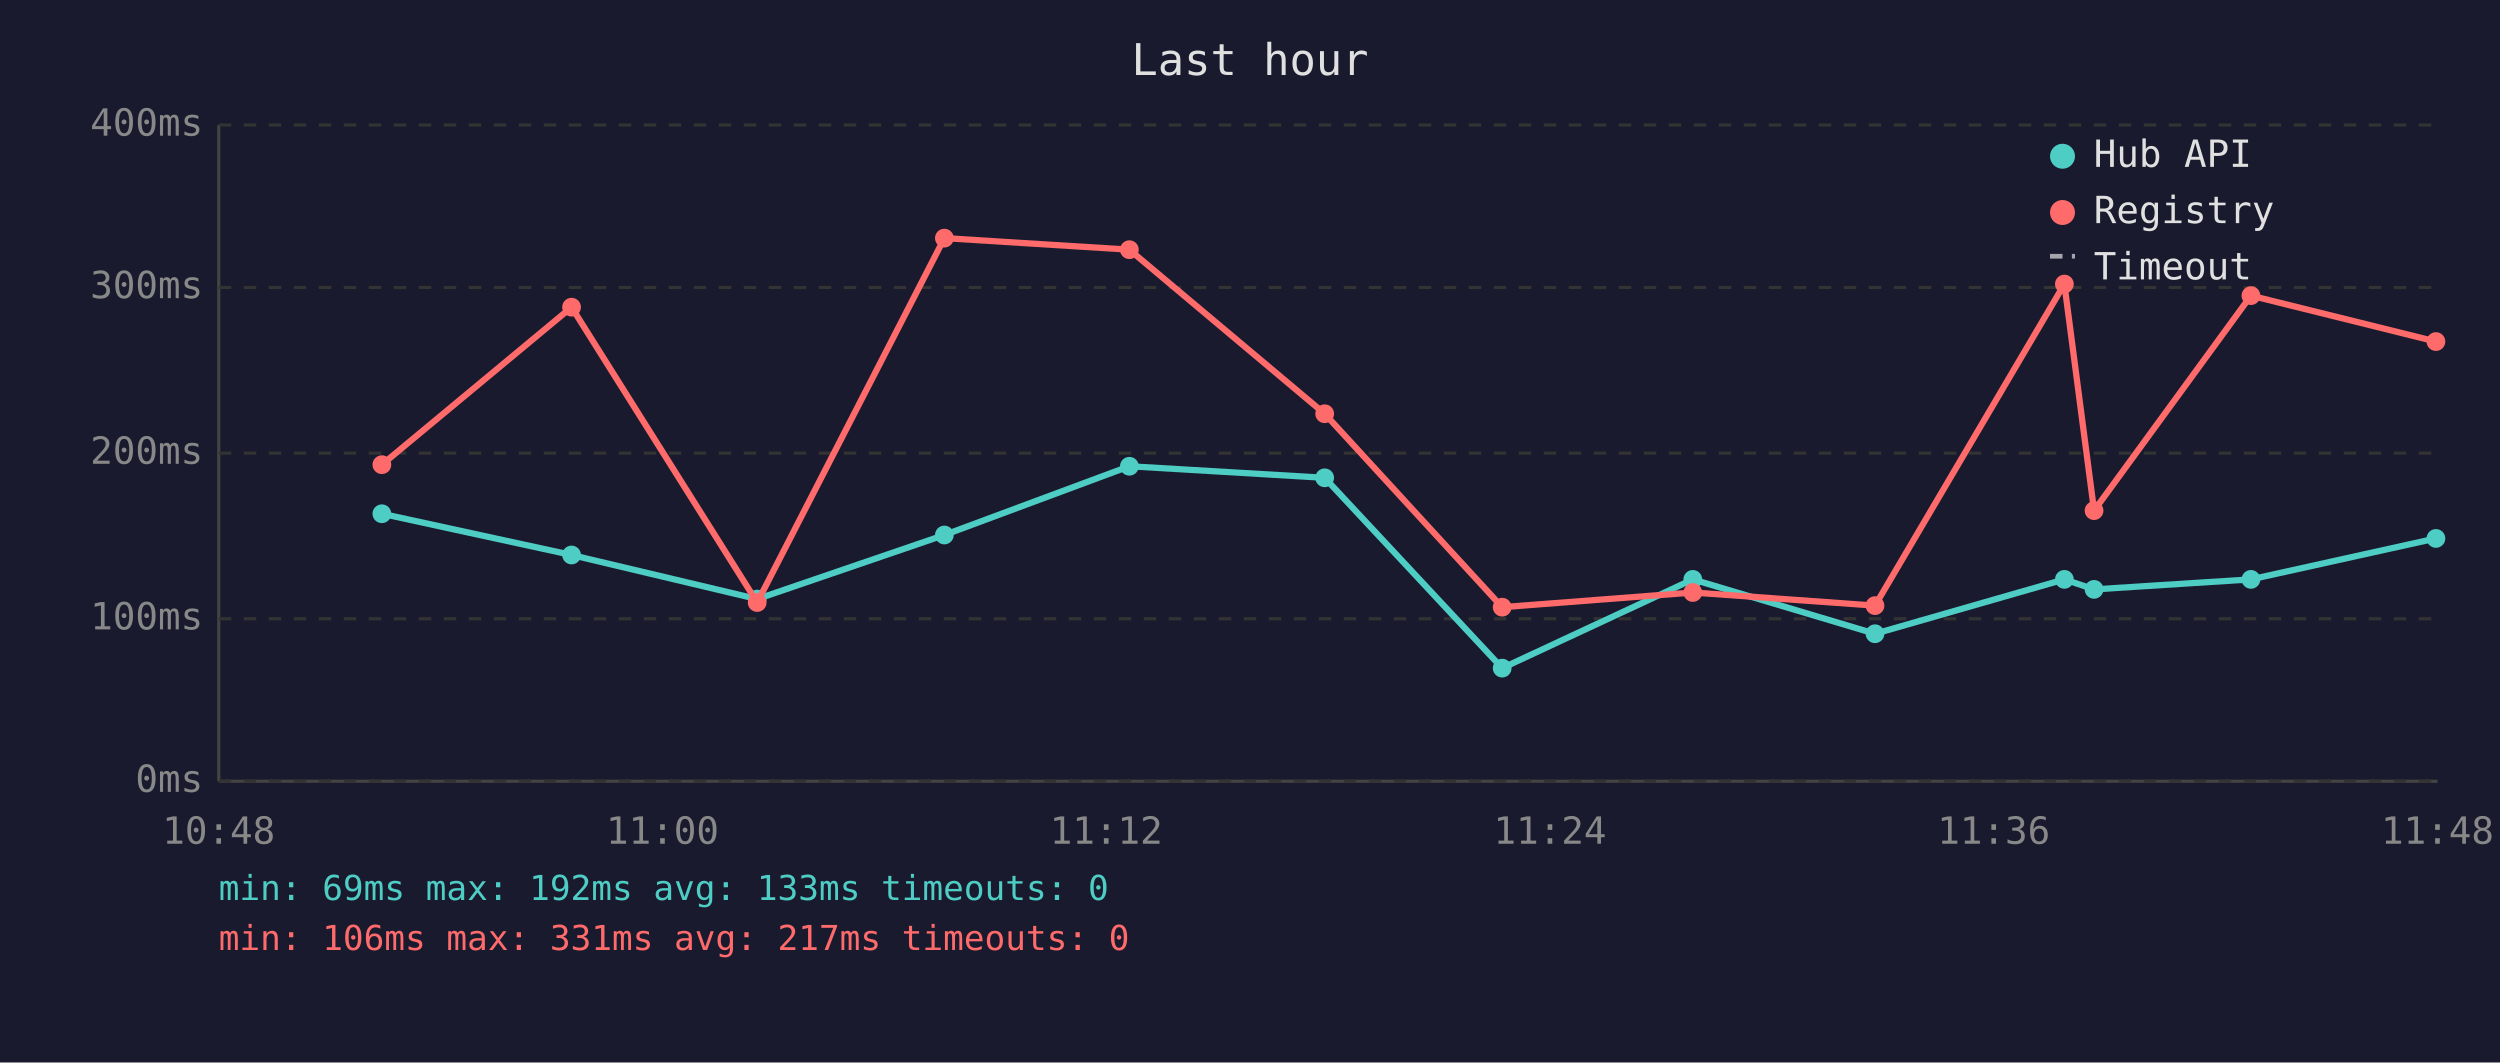
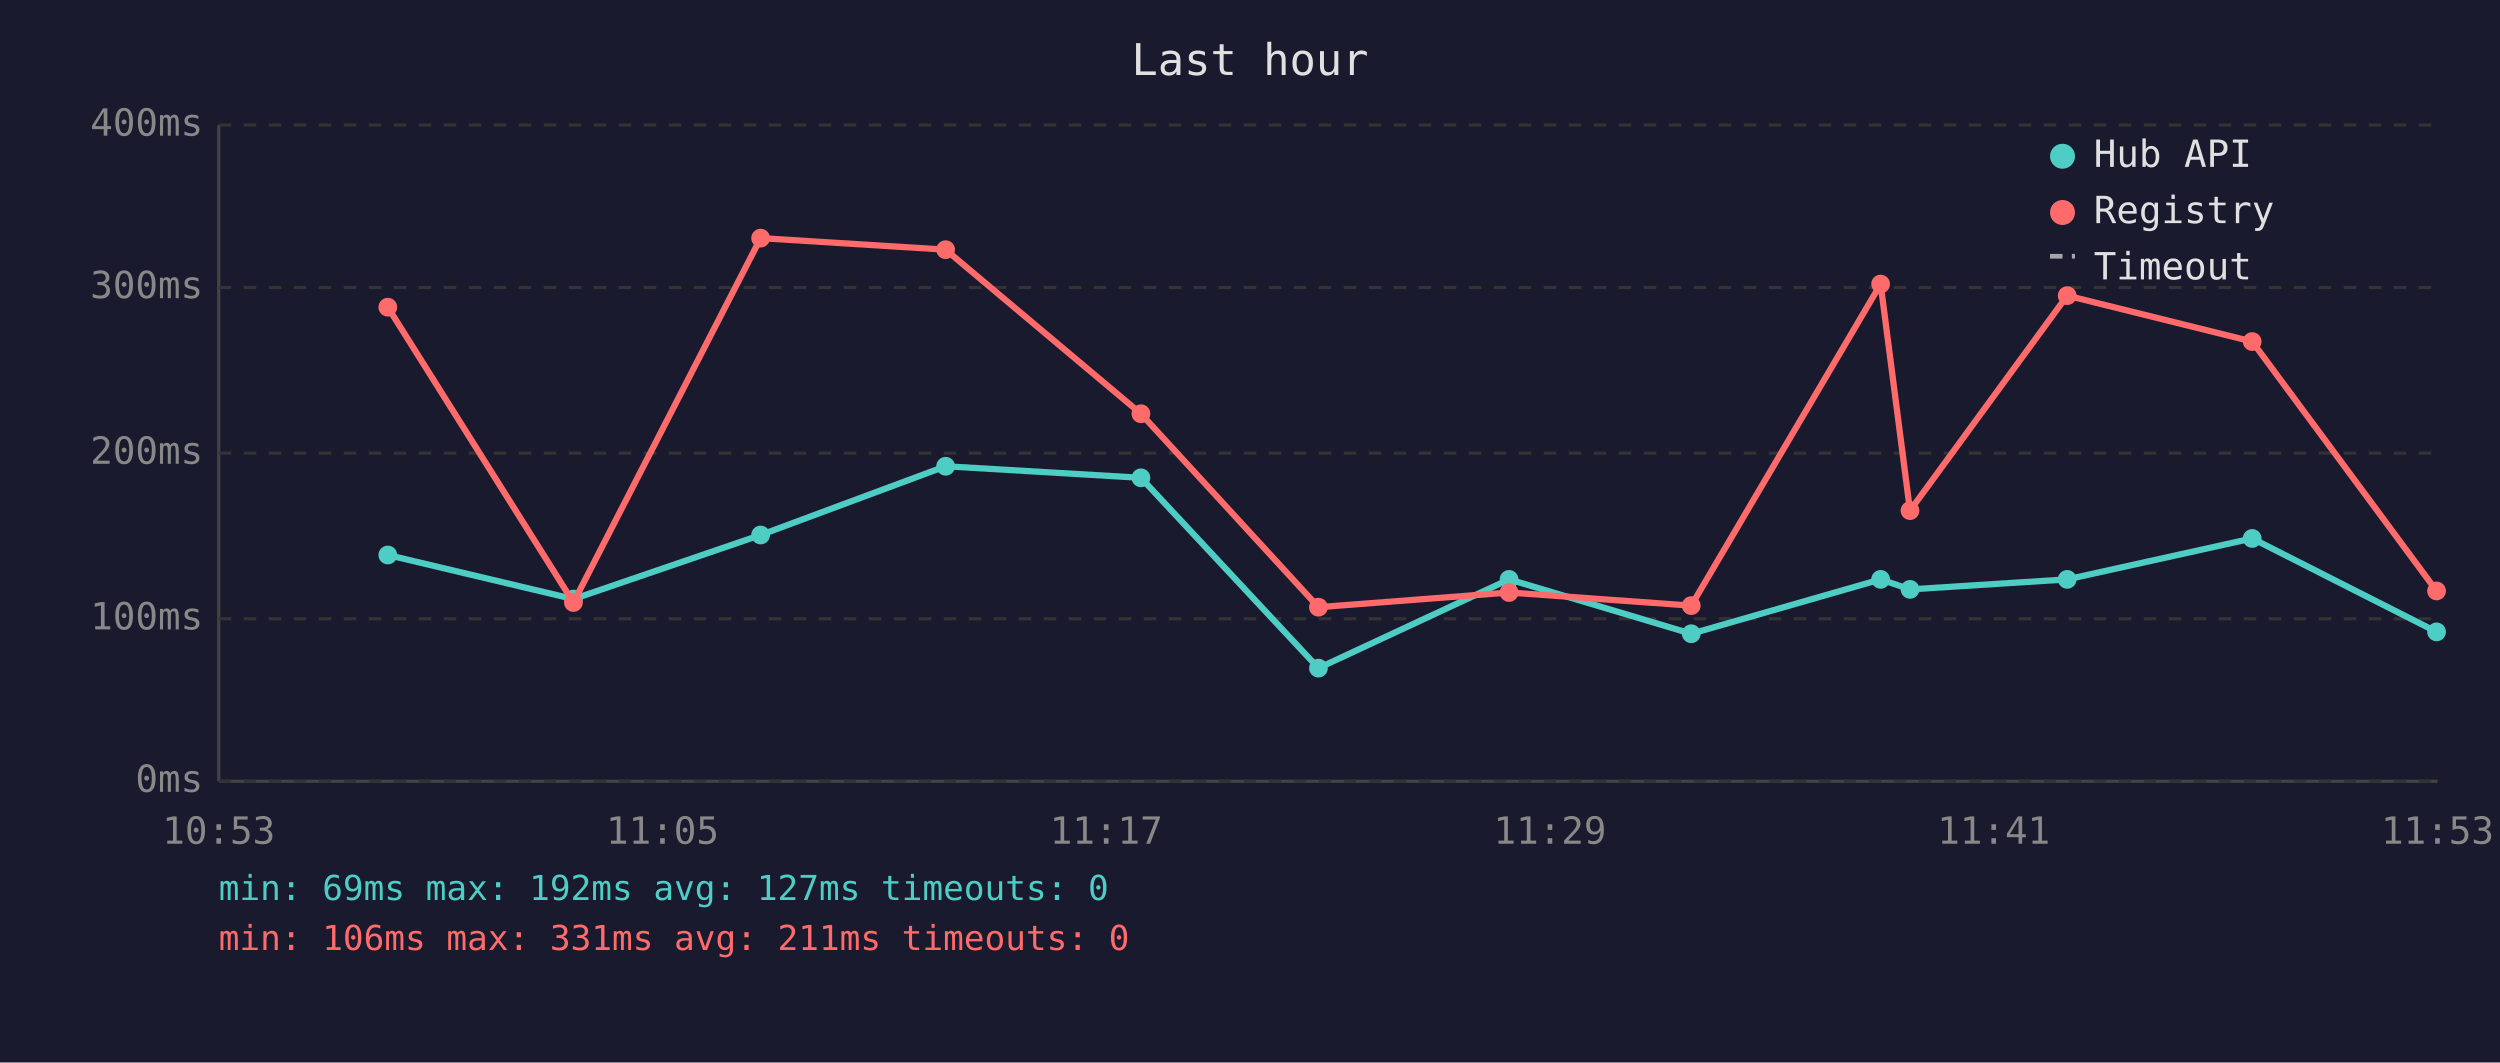
<svg xmlns="http://www.w3.org/2000/svg" viewBox="0 0 800 340" font-family="monospace" font-size="12">
  <rect width="800" height="340" fill="#1a1a2e" />
  <text x="400" y="24" fill="#e0e0e0" font-size="14" text-anchor="middle">Last hour</text>
  <line x1="70" y1="40" x2="70" y2="250" stroke="#444" stroke-width="1" />
  <line x1="70" y1="250" x2="780" y2="250" stroke="#444" stroke-width="1" />
  <line x1="70" y1="250" x2="780" y2="250" stroke="#333" stroke-width="1" stroke-dasharray="4" />
  <text x="65" y="250" fill="#888" text-anchor="end" dominant-baseline="middle">0ms</text>
  <line x1="70" y1="198" x2="780" y2="198" stroke="#333" stroke-width="1" stroke-dasharray="4" />
  <text x="65" y="198" fill="#888" text-anchor="end" dominant-baseline="middle">100ms</text>
  <line x1="70" y1="145" x2="780" y2="145" stroke="#333" stroke-width="1" stroke-dasharray="4" />
  <text x="65" y="145" fill="#888" text-anchor="end" dominant-baseline="middle">200ms</text>
  <line x1="70" y1="92" x2="780" y2="92" stroke="#333" stroke-width="1" stroke-dasharray="4" />
  <text x="65" y="92" fill="#888" text-anchor="end" dominant-baseline="middle">300ms</text>
  <line x1="70" y1="40" x2="780" y2="40" stroke="#333" stroke-width="1" stroke-dasharray="4" />
  <text x="65" y="40" fill="#888" text-anchor="end" dominant-baseline="middle">400ms</text>
-   <text x="70" y="270" fill="#888" text-anchor="middle">10:48</text>
-   <text x="212" y="270" fill="#888" text-anchor="middle">11:00</text>
-   <text x="354" y="270" fill="#888" text-anchor="middle">11:12</text>
-   <text x="496" y="270" fill="#888" text-anchor="middle">11:24</text>
-   <text x="638" y="270" fill="#888" text-anchor="middle">11:36</text>
-   <text x="780" y="270" fill="#888" text-anchor="middle">11:48</text>
-   <polyline points="122.2,164.4 182.9,177.6 242.3,191.7 302.2,171.2 361.4,149.2 423.9,152.9 480.7,213.8 541.7,185.4 600.0,202.8 660.6,185.4 670.1,188.6 720.3,185.4 779.5,172.3" fill="none" stroke="#4ecdc4" stroke-width="2" opacity="1" />
-   <circle cx="122.2" cy="164.4" r="3" fill="#4ecdc4" />
-   <circle cx="182.9" cy="177.6" r="3" fill="#4ecdc4" />
-   <circle cx="242.3" cy="191.7" r="3" fill="#4ecdc4" />
-   <circle cx="302.2" cy="171.2" r="3" fill="#4ecdc4" />
-   <circle cx="361.4" cy="149.2" r="3" fill="#4ecdc4" />
-   <circle cx="423.9" cy="152.9" r="3" fill="#4ecdc4" />
-   <circle cx="480.7" cy="213.8" r="3" fill="#4ecdc4" />
-   <circle cx="541.7" cy="185.4" r="3" fill="#4ecdc4" />
-   <circle cx="600.0" cy="202.8" r="3" fill="#4ecdc4" />
-   <circle cx="660.6" cy="185.4" r="3" fill="#4ecdc4" />
-   <circle cx="670.1" cy="188.6" r="3" fill="#4ecdc4" />
-   <circle cx="720.3" cy="185.4" r="3" fill="#4ecdc4" />
-   <circle cx="779.5" cy="172.3" r="3" fill="#4ecdc4" />
-   <polyline points="122.2,148.7 182.9,98.3 242.3,192.8 302.2,76.2 361.4,79.9 423.9,132.4 480.7,194.3 541.7,189.6 600.0,193.8 660.6,90.9 670.1,163.4 720.3,94.6 779.5,109.3" fill="none" stroke="#ff6b6b" stroke-width="2" opacity="1" />
-   <circle cx="122.2" cy="148.7" r="3" fill="#ff6b6b" />
-   <circle cx="182.9" cy="98.3" r="3" fill="#ff6b6b" />
-   <circle cx="242.3" cy="192.8" r="3" fill="#ff6b6b" />
-   <circle cx="302.2" cy="76.2" r="3" fill="#ff6b6b" />
-   <circle cx="361.4" cy="79.9" r="3" fill="#ff6b6b" />
-   <circle cx="423.9" cy="132.4" r="3" fill="#ff6b6b" />
-   <circle cx="480.7" cy="194.3" r="3" fill="#ff6b6b" />
-   <circle cx="541.7" cy="189.6" r="3" fill="#ff6b6b" />
-   <circle cx="600.0" cy="193.8" r="3" fill="#ff6b6b" />
-   <circle cx="660.6" cy="90.9" r="3" fill="#ff6b6b" />
-   <circle cx="670.1" cy="163.4" r="3" fill="#ff6b6b" />
-   <circle cx="720.3" cy="94.6" r="3" fill="#ff6b6b" />
-   <circle cx="779.5" cy="109.3" r="3" fill="#ff6b6b" />
+   <text x="70" y="270" fill="#888" text-anchor="middle">10:53</text>
+   <text x="212" y="270" fill="#888" text-anchor="middle">11:05</text>
+   <text x="354" y="270" fill="#888" text-anchor="middle">11:17</text>
+   <text x="496" y="270" fill="#888" text-anchor="middle">11:29</text>
+   <text x="638" y="270" fill="#888" text-anchor="middle">11:41</text>
+   <text x="780" y="270" fill="#888" text-anchor="middle">11:53</text>
+   <polyline points="124.1,177.6 183.5,191.7 243.4,171.2 302.6,149.2 365.1,152.9 421.9,213.8 482.9,185.4 541.2,202.8 601.8,185.4 611.2,188.6 661.5,185.4 720.7,172.3 779.7,202.2" fill="none" stroke="#4ecdc4" stroke-width="2" opacity="1" />
+   <circle cx="124.1" cy="177.6" r="3" fill="#4ecdc4" />
+   <circle cx="183.5" cy="191.7" r="3" fill="#4ecdc4" />
+   <circle cx="243.4" cy="171.2" r="3" fill="#4ecdc4" />
+   <circle cx="302.6" cy="149.2" r="3" fill="#4ecdc4" />
+   <circle cx="365.1" cy="152.9" r="3" fill="#4ecdc4" />
+   <circle cx="421.9" cy="213.8" r="3" fill="#4ecdc4" />
+   <circle cx="482.9" cy="185.4" r="3" fill="#4ecdc4" />
+   <circle cx="541.2" cy="202.8" r="3" fill="#4ecdc4" />
+   <circle cx="601.8" cy="185.4" r="3" fill="#4ecdc4" />
+   <circle cx="611.2" cy="188.6" r="3" fill="#4ecdc4" />
+   <circle cx="661.5" cy="185.4" r="3" fill="#4ecdc4" />
+   <circle cx="720.7" cy="172.3" r="3" fill="#4ecdc4" />
+   <circle cx="779.7" cy="202.2" r="3" fill="#4ecdc4" />
+   <polyline points="124.1,98.3 183.5,192.8 243.4,76.2 302.6,79.9 365.1,132.4 421.9,194.3 482.9,189.6 541.2,193.8 601.8,90.9 611.2,163.4 661.5,94.6 720.7,109.3 779.7,189.1" fill="none" stroke="#ff6b6b" stroke-width="2" opacity="1" />
+   <circle cx="124.1" cy="98.3" r="3" fill="#ff6b6b" />
+   <circle cx="183.5" cy="192.8" r="3" fill="#ff6b6b" />
+   <circle cx="243.4" cy="76.2" r="3" fill="#ff6b6b" />
+   <circle cx="302.6" cy="79.9" r="3" fill="#ff6b6b" />
+   <circle cx="365.1" cy="132.4" r="3" fill="#ff6b6b" />
+   <circle cx="421.9" cy="194.3" r="3" fill="#ff6b6b" />
+   <circle cx="482.9" cy="189.6" r="3" fill="#ff6b6b" />
+   <circle cx="541.2" cy="193.8" r="3" fill="#ff6b6b" />
+   <circle cx="601.8" cy="90.9" r="3" fill="#ff6b6b" />
+   <circle cx="611.2" cy="163.4" r="3" fill="#ff6b6b" />
+   <circle cx="661.5" cy="94.6" r="3" fill="#ff6b6b" />
+   <circle cx="720.7" cy="109.3" r="3" fill="#ff6b6b" />
+   <circle cx="779.7" cy="189.1" r="3" fill="#ff6b6b" />
  <circle cx="660" cy="50" r="4" fill="#4ecdc4" />
  <text x="670" y="50" fill="#e0e0e0" dominant-baseline="middle">Hub API</text>
  <circle cx="660" cy="68" r="4" fill="#ff6b6b" />
  <text x="670" y="68" fill="#e0e0e0" dominant-baseline="middle">Registry</text>
  <line x1="656" y1="82" x2="664" y2="82" stroke="#e0e0e0" stroke-width="1.5" stroke-dasharray="4,3" opacity="0.7" />
  <text x="670" y="86" fill="#e0e0e0" dominant-baseline="middle">Timeout</text>
-   <text x="70" y="288" fill="#4ecdc4" font-size="11">min: 69ms  max: 192ms  avg: 133ms  timeouts: 0</text>
-   <text x="70" y="304" fill="#ff6b6b" font-size="11">min: 106ms  max: 331ms  avg: 217ms  timeouts: 0</text>
+   <text x="70" y="288" fill="#4ecdc4" font-size="11">min: 69ms  max: 192ms  avg: 127ms  timeouts: 0</text>
+   <text x="70" y="304" fill="#ff6b6b" font-size="11">min: 106ms  max: 331ms  avg: 211ms  timeouts: 0</text>
</svg>
